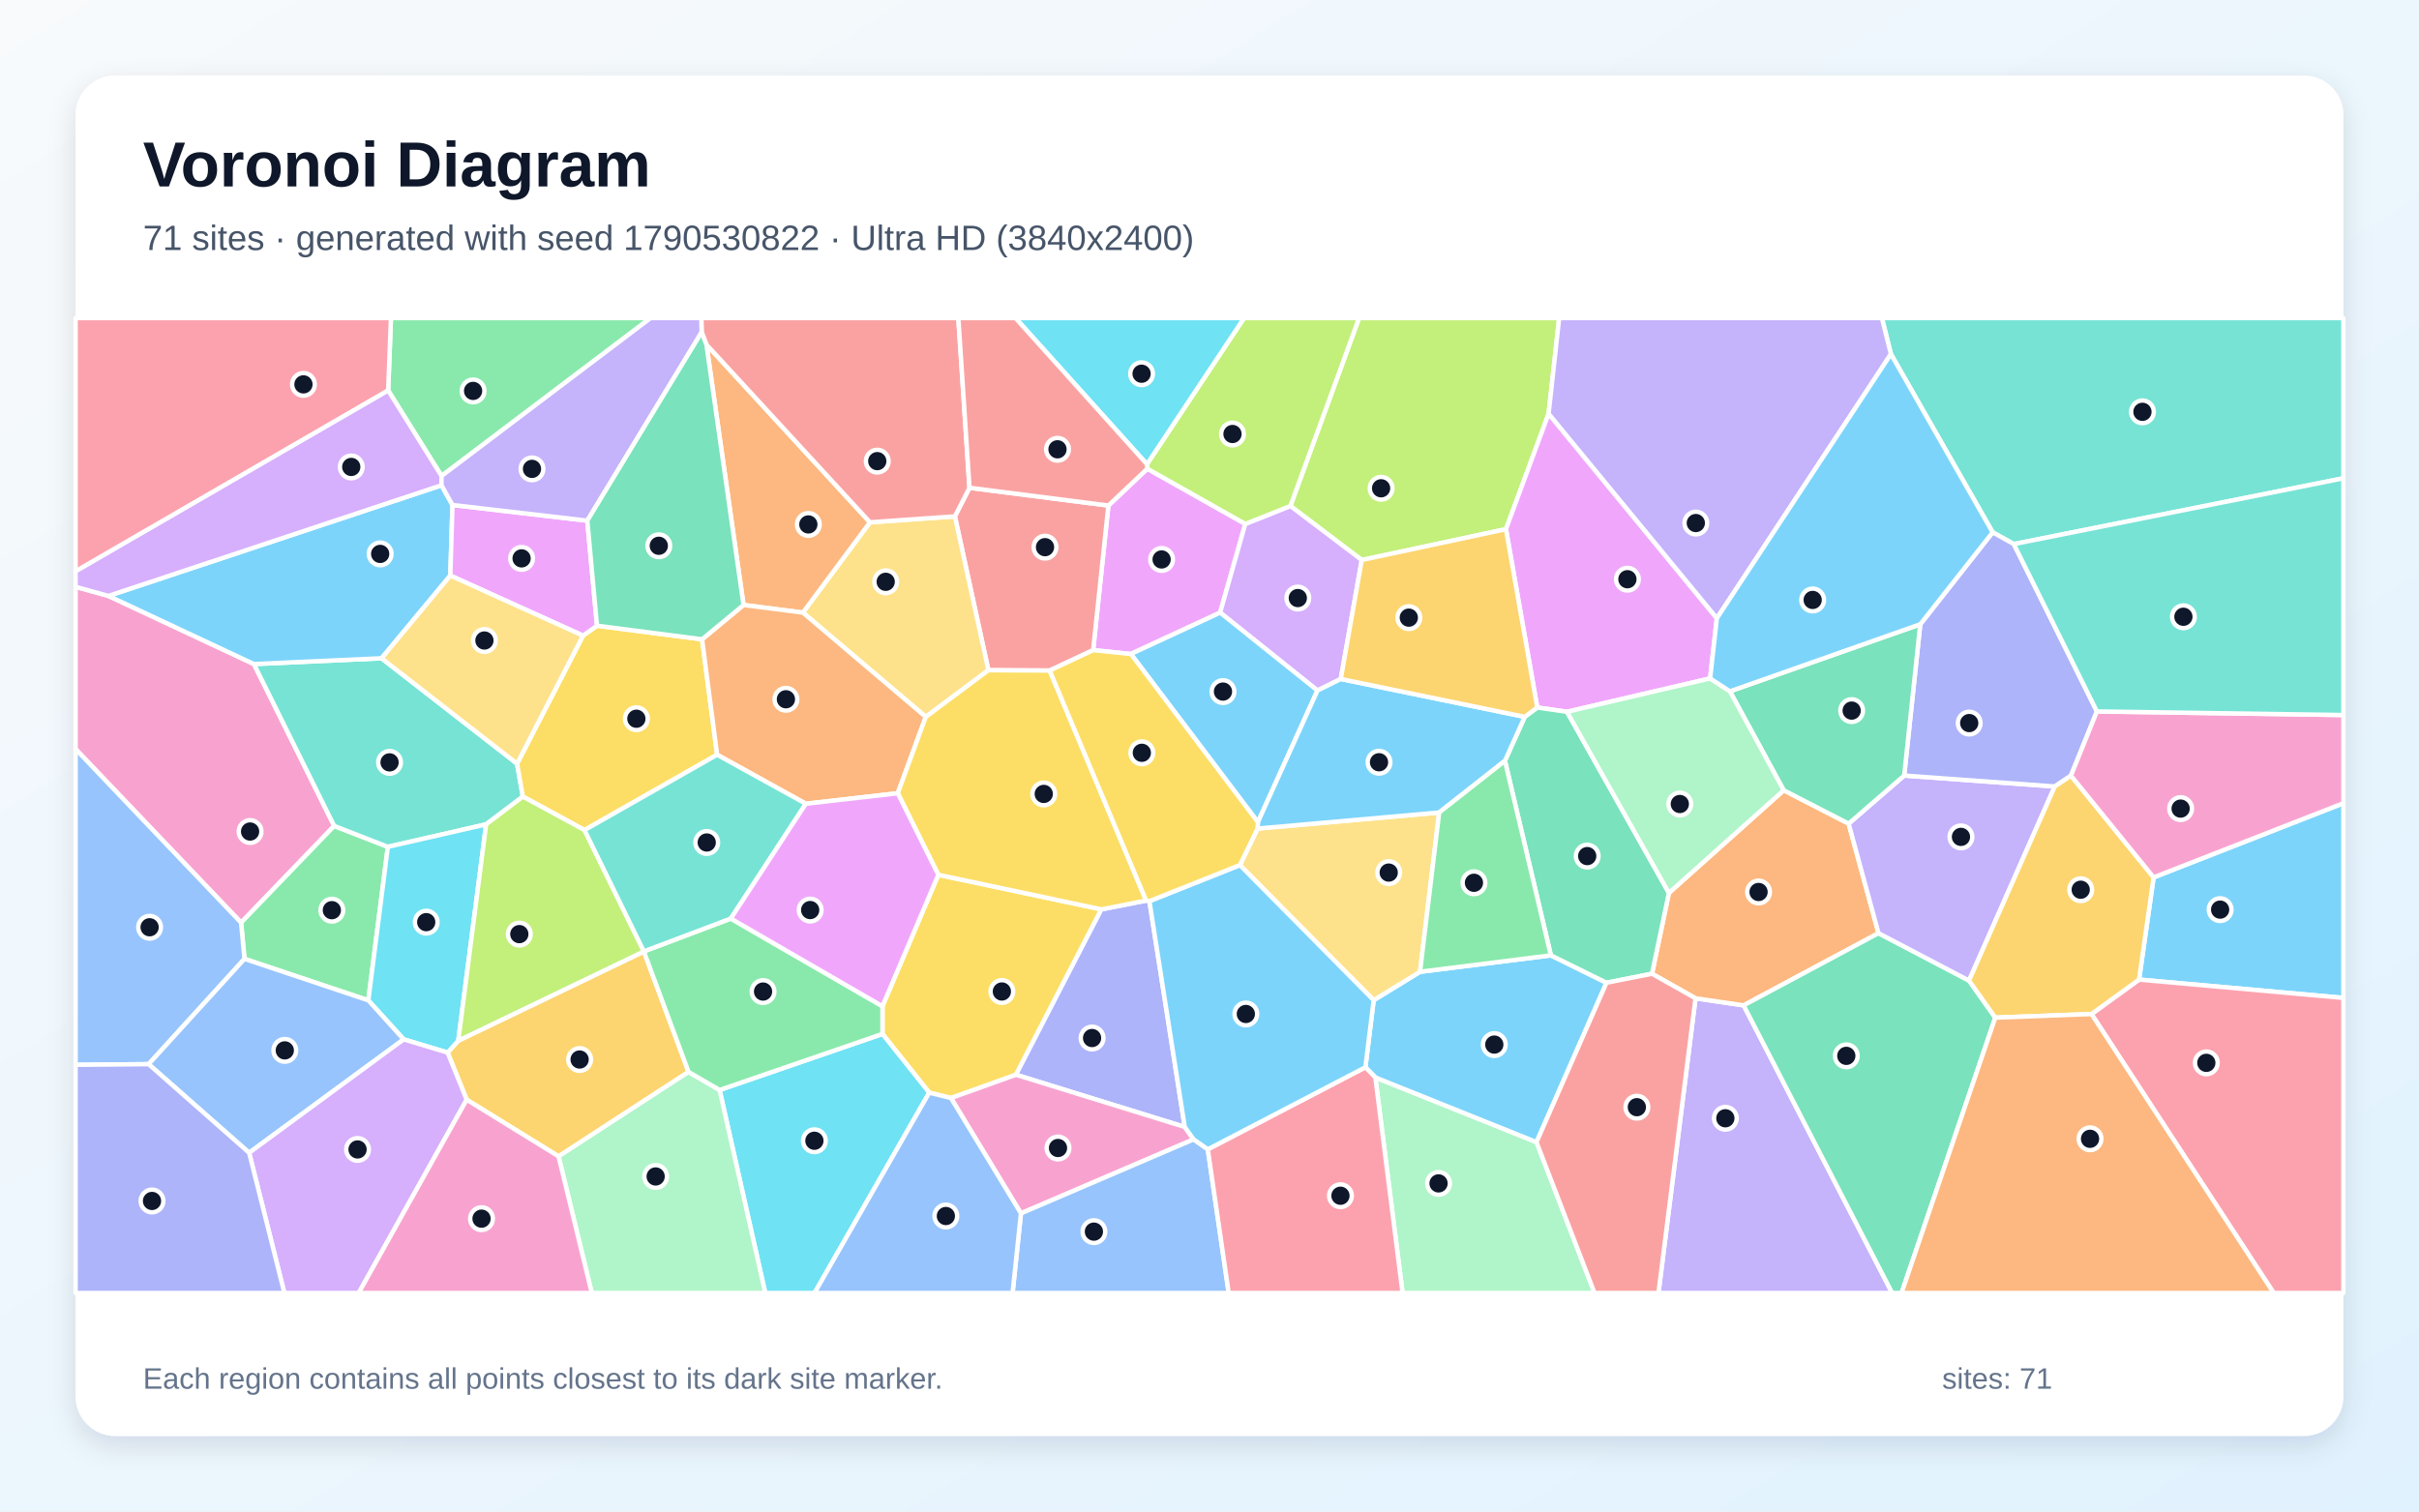
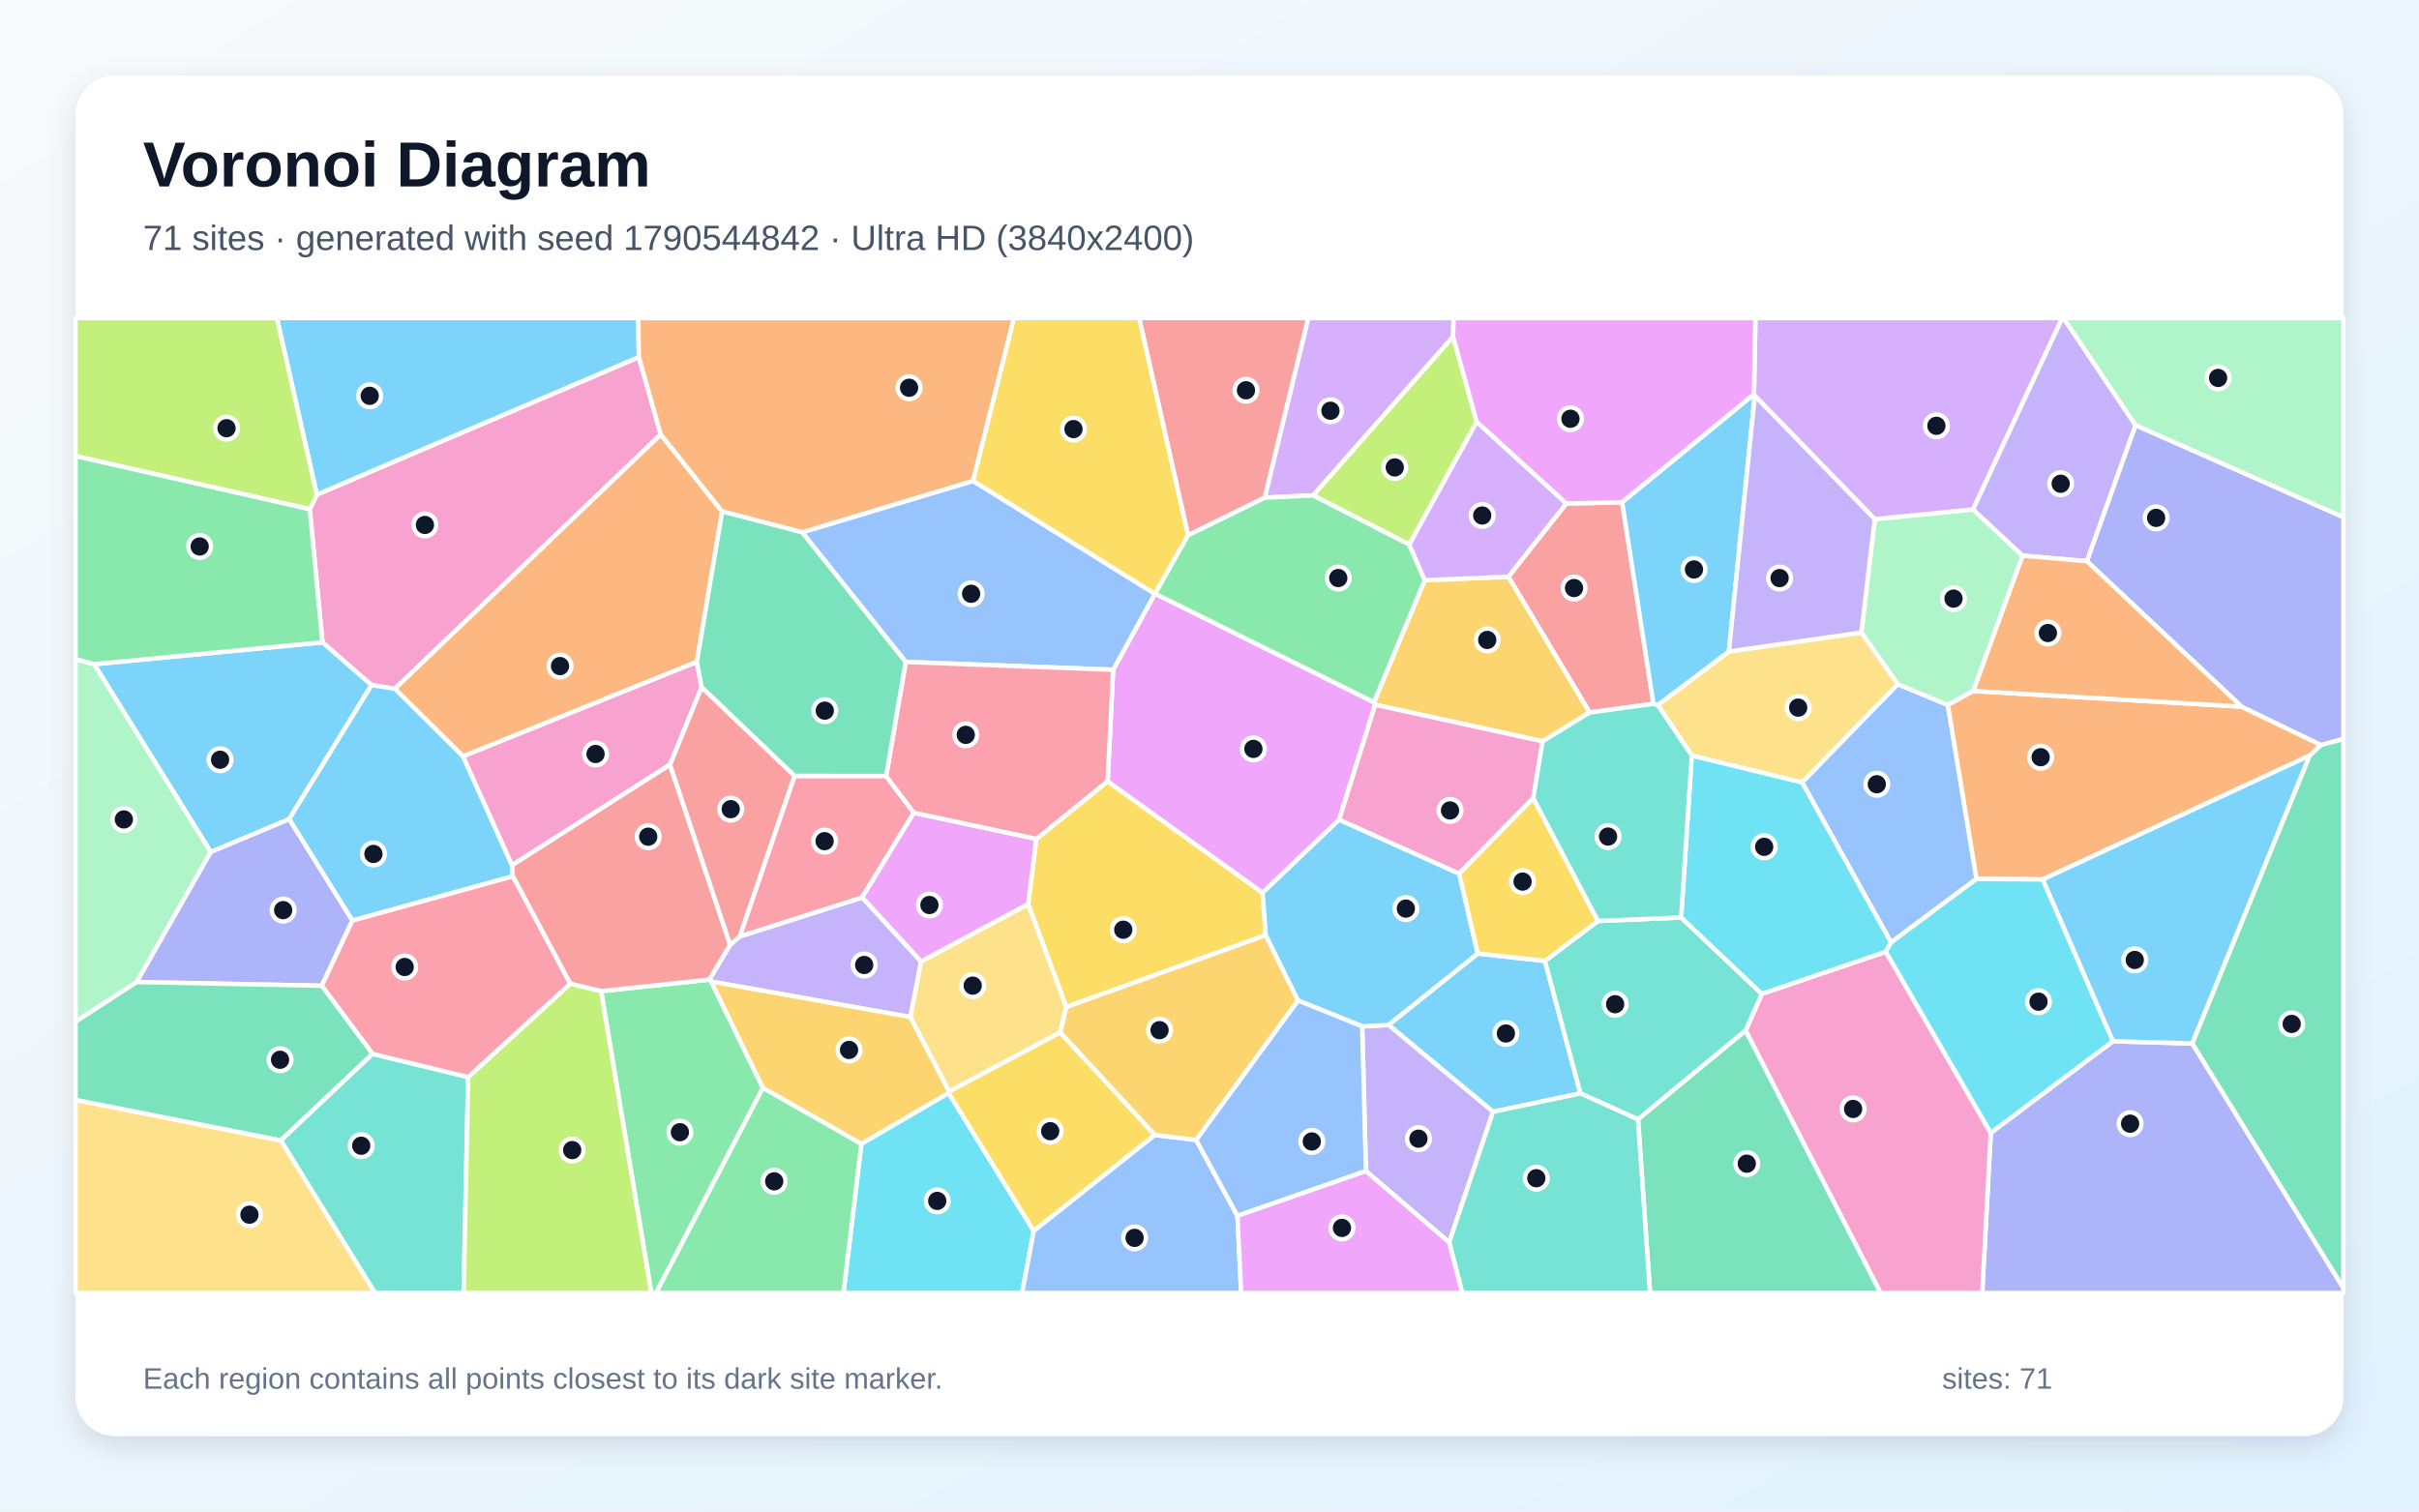
<svg xmlns="http://www.w3.org/2000/svg" width="3840" height="2400" viewBox="0 0 3840 2400" role="img" aria-labelledby="title description">
  <defs>
    <linearGradient id="background" x1="0" y1="0" x2="1" y2="1">
      <stop stop-color="#F8FAFC" />
      <stop offset="1" stop-color="#E0F2FE" />
    </linearGradient>
    <filter id="shadow" x="-5%" y="-5%" width="110%" height="110%">
      <feDropShadow dx="0" dy="15" stdDeviation="22" flood-color="#0F172A" flood-opacity=".12" />
    </filter>
  </defs>
  <rect width="3840" height="2400" fill="url(#background)" />
  <rect x="120" y="120" width="3600" height="2160" rx="63" fill="#FFFFFF" filter="url(#shadow)" />
  <g font-family="Arial, sans-serif">
    <text x="227" y="296" font-size="101" font-weight="700" fill="#0F172A">Voronoi Diagram</text>
-     <text x="227" y="397" font-size="56" fill="#475569">71 sites · generated with seed 1790530822 · Ultra HD (3840x2400)</text>
+     <text x="227" y="397" font-size="56" fill="#475569">71 sites · generated with seed 1790544842 · Ultra HD (3840x2400)</text>
  </g>
  <g stroke="#FFFFFF" stroke-width="7" stroke-linejoin="round">
-     <polygon points="3395.6,1555.4 3418.7,1393.1 3720.0,1275.3 3720.0,1584.5" fill="#38BDF8" fill-opacity="0.65" />
-     <polygon points="2691.5,1585.1 2767.9,1596.3 3003.7,2053.0 2632.7,2053.0" fill="#A78BFA" fill-opacity="0.65" />
-     <polygon points="172.1,946.2 403.1,1054.4 530.5,1311.4 382.7,1465.0 120.0,1189.4 120.0,931.7" fill="#F472B6" fill-opacity="0.65" />
-     <polygon points="2622.4,1546.1 2649.3,1417.8 2831.5,1254.8 2934.6,1307.8 2982.0,1481.7 2767.9,1596.3 2691.5,1585.1" fill="#FB923C" fill-opacity="0.65" />
-     <polygon points="1509.6,1743.5 1475.1,1734.9 1400.8,1641.7 1400.8,1597.7 1489.5,1389.0 1748.4,1443.9 1612.8,1706.5" fill="#FACC15" fill-opacity="0.65" />
-     <polygon points="584.7,1588.4 388.1,1522.5 382.7,1465.0 530.5,1311.4 615.7,1344.6" fill="#4ADE80" fill-opacity="0.65" />
-     <polygon points="605.7,1045.2 820.8,1212.6 830.0,1264.8 771.7,1308.9 615.7,1344.6 530.5,1311.4 403.1,1054.4" fill="#2DD4BF" fill-opacity="0.65" />
-     <polygon points="235.9,1689.7 120.0,1690.7 120.0,1189.4 382.7,1465.0 388.1,1522.5" fill="#60A5FA" fill-opacity="0.65" />
-     <polygon points="1821.3,744.2 1976.8,831.9 1936.9,972.7 1795.2,1038.4 1735.3,1032.3 1759.5,802.7" fill="#E879F9" fill-opacity="0.65" />
-     <polygon points="2767.9,1596.3 2982.0,1481.7 3125.7,1557.0 3167.4,1615.8 3018.6,2053.0 3003.7,2053.0" fill="#34D399" fill-opacity="0.65" />
-     <polygon points="1759.5,802.7 1735.3,1032.3 1666.3,1064.7 1569.0,1064.2 1515.8,819.9 1539.0,774.5" fill="#F87171" fill-opacity="0.65" />
-     <polygon points="1824.6,1430.8 1880.7,1789.4 1612.8,1706.5 1748.4,1443.9 1819.4,1429.9" fill="#818CF8" fill-opacity="0.65" />
-     <polygon points="1093.0,1702.0 886.7,1836.1 740.8,1746.1 710.5,1671.3 727.5,1652.4 1022.1,1510.7" fill="#FBBF24" fill-opacity="0.65" />
-     <polygon points="2458.3,656.9 2390.6,840.2 2161.7,889.2 2048.4,803.4 2157.4,505.0 2475.1,505.0" fill="#A3E635" fill-opacity="0.65" />
-     <polygon points="2128.4,1078.1 2091.4,1096.4 1936.9,972.7 1976.8,831.9 2048.4,803.4 2161.7,889.2" fill="#C084FC" fill-opacity="0.65" />
-     <polygon points="3320.1,1610.1 3395.6,1555.4 3720.0,1584.5 3720.0,2053.0 3609.3,2053.0" fill="#FB7185" fill-opacity="0.65" />
-     <polygon points="727.5,1652.4 710.5,1671.3 640.8,1650.3 584.7,1588.4 615.7,1344.6 771.7,1308.9" fill="#22D3EE" fill-opacity="0.65" />
-     <polygon points="2183.3,1710.8 2439.1,1813.5 2531.2,2053.0 2226.5,2053.0" fill="#86EFAC" fill-opacity="0.65" />
-     <polygon points="1469.6,1138.3 1274.5,972.7 1381.0,829.3 1515.8,819.9 1569.0,1064.2" fill="#FCD34D" fill-opacity="0.65" />
-     <polygon points="1996.8,1305.4 1795.2,1038.4 1936.9,972.7 2091.4,1096.4" fill="#38BDF8" fill-opacity="0.65" />
-     <polygon points="2439.1,1813.5 2183.3,1710.8 2167.5,1694.6 2180.6,1588.1 2254.2,1543.0 2461.9,1516.9 2550.2,1560.4" fill="#38BDF8" fill-opacity="0.65" />
-     <polygon points="3125.7,1557.0 2982.0,1481.7 2934.6,1307.8 3022.8,1231.4 3261.8,1248.8" fill="#A78BFA" fill-opacity="0.65" />
-     <polygon points="1894.8,1809.1 1620.7,1926.6 1509.6,1743.5 1612.8,1706.5 1880.7,1789.4" fill="#F472B6" fill-opacity="0.65" />
-     <polygon points="1121.4,547.1 1381.0,829.3 1274.5,972.7 1180.3,960.6" fill="#FB923C" fill-opacity="0.65" />
-     <polygon points="925.5,1009.3 947.7,993.5 1114.5,1015.1 1138.4,1198.4 927.9,1318.0 830.0,1264.8 820.8,1212.6" fill="#FACC15" fill-opacity="0.65" />
-     <polygon points="700.9,755.8 616.2,620.0 620.6,505.0 1032.7,505.0" fill="#4ADE80" fill-opacity="0.65" />
-     <polygon points="3196.8,863.9 3163.2,845.2 3001.7,562.2 2987.4,505.0 3720.0,505.0 3720.0,759.4" fill="#2DD4BF" fill-opacity="0.65" />
-     <polygon points="395.5,1830.4 235.9,1689.7 388.1,1522.5 584.7,1588.4 640.8,1650.3" fill="#60A5FA" fill-opacity="0.65" />
-     <polygon points="2725.4,981.7 2714.7,1077.2 2487.5,1130.2 2440.3,1123.4 2390.6,840.2 2458.3,656.9" fill="#E879F9" fill-opacity="0.65" />
-     <polygon points="2550.2,1560.4 2461.9,1516.9 2389.0,1208.0 2420.4,1138.2 2440.3,1123.4 2487.5,1130.2 2649.3,1417.8 2622.4,1546.1" fill="#34D399" fill-opacity="0.65" />
-     <polygon points="1539.0,774.5 1515.8,819.9 1381.0,829.3 1121.4,547.1 1113.8,527.5 1113.3,505.0 1521.3,505.0" fill="#F87171" fill-opacity="0.65" />
-     <polygon points="3328.7,1129.6 3287.5,1231.6 3261.8,1248.8 3022.8,1231.4 3048.3,991.2 3163.2,845.2 3196.8,863.9" fill="#818CF8" fill-opacity="0.65" />
-     <polygon points="3320.1,1610.1 3167.4,1615.8 3125.7,1557.0 3261.8,1248.8 3287.5,1231.6 3418.7,1393.1 3395.6,1555.4" fill="#FBBF24" fill-opacity="0.65" />
-     <polygon points="927.9,1318.0 1022.1,1510.6 1022.1,1510.7 727.5,1652.4 771.7,1308.9 830.0,1264.8" fill="#A3E635" fill-opacity="0.65" />
-     <polygon points="395.5,1830.4 640.8,1650.3 710.5,1671.3 740.8,1746.1 569.4,2053.0 451.4,2053.0" fill="#C084FC" fill-opacity="0.65" />
-     <polygon points="616.2,620.0 120.0,907.2 120.0,505.0 620.6,505.0" fill="#FB7185" fill-opacity="0.65" />
-     <polygon points="1142.3,1730.7 1400.8,1641.7 1475.1,1734.9 1293.0,2053.0 1214.8,2053.0" fill="#22D3EE" fill-opacity="0.65" />
-     <polygon points="886.7,1836.1 1093.0,1702.0 1142.3,1730.7 1214.8,2053.0 939.4,2053.0" fill="#86EFAC" fill-opacity="0.65" />
-     <polygon points="1996.4,1315.6 2284.6,1290.1 2254.2,1543.0 2180.6,1588.1 1968.2,1373.6" fill="#FCD34D" fill-opacity="0.65" />
-     <polygon points="700.8,770.5 718.3,801.8 714.8,913.9 605.7,1045.2 403.1,1054.4 172.1,946.2" fill="#38BDF8" fill-opacity="0.65" />
-     <polygon points="2420.4,1138.2 2389.0,1208.0 2284.6,1290.1 1996.4,1315.6 1996.8,1305.4 2091.4,1096.4 2128.4,1078.1" fill="#38BDF8" fill-opacity="0.65" />
-     <polygon points="3001.7,562.2 2725.4,981.7 2458.3,656.9 2475.1,505.0 2987.4,505.0" fill="#A78BFA" fill-opacity="0.65" />
-     <polygon points="3287.5,1231.6 3328.7,1129.6 3720.0,1135.3 3720.0,1275.3 3418.7,1393.1" fill="#F472B6" fill-opacity="0.65" />
-     <polygon points="1279.2,1276.2 1138.4,1198.4 1114.5,1015.1 1180.3,960.6 1274.5,972.7 1469.6,1138.3 1425.1,1259.5" fill="#FB923C" fill-opacity="0.65" />
-     <polygon points="1819.4,1429.9 1748.4,1443.9 1489.5,1389.0 1425.1,1259.5 1469.6,1138.3 1569.0,1064.2 1666.3,1064.7" fill="#FACC15" fill-opacity="0.65" />
-     <polygon points="2389.0,1208.0 2461.9,1516.9 2254.2,1543.0 2284.6,1290.1" fill="#4ADE80" fill-opacity="0.65" />
-     <polygon points="3328.7,1129.6 3196.8,863.9 3720.0,759.4 3720.0,1135.3" fill="#2DD4BF" fill-opacity="0.65" />
-     <polygon points="1620.7,1926.6 1894.8,1809.1 1917.3,1824.9 1950.5,2053.0 1607.4,2053.0" fill="#60A5FA" fill-opacity="0.65" />
-     <polygon points="714.8,913.9 718.3,801.8 932.3,826.7 947.7,993.5 925.5,1009.3" fill="#E879F9" fill-opacity="0.65" />
-     <polygon points="2746.1,1097.7 3048.3,991.2 3022.8,1231.4 2934.6,1307.8 2831.5,1254.8" fill="#34D399" fill-opacity="0.65" />
-     <polygon points="2439.1,1813.5 2550.2,1560.4 2622.4,1546.1 2691.5,1585.1 2632.7,2053.0 2531.2,2053.0" fill="#F87171" fill-opacity="0.65" />
-     <polygon points="120.0,1690.7 235.9,1689.7 395.5,1830.4 451.4,2053.0 120.0,2053.0" fill="#818CF8" fill-opacity="0.65" />
-     <polygon points="2420.4,1138.2 2128.4,1078.1 2161.7,889.2 2390.6,840.2 2440.3,1123.4" fill="#FBBF24" fill-opacity="0.65" />
-     <polygon points="2048.4,803.4 1976.8,831.9 1821.3,744.2 1820.7,737.1 1974.8,505.0 2157.4,505.0" fill="#A3E635" fill-opacity="0.65" />
-     <polygon points="616.2,620.0 700.9,755.8 700.8,770.5 172.1,946.2 120.0,931.7 120.0,907.2" fill="#C084FC" fill-opacity="0.65" />
-     <polygon points="1917.3,1824.9 2167.5,1694.6 2183.3,1710.8 2226.5,2053.0 1950.5,2053.0" fill="#FB7185" fill-opacity="0.65" />
-     <polygon points="1820.7,737.1 1612.0,505.0 1974.8,505.0" fill="#22D3EE" fill-opacity="0.65" />
-     <polygon points="2487.5,1130.2 2714.7,1077.2 2746.1,1097.7 2831.5,1254.8 2649.3,1417.8" fill="#86EFAC" fill-opacity="0.65" />
-     <polygon points="714.8,913.9 925.5,1009.3 820.8,1212.6 605.7,1045.2" fill="#FCD34D" fill-opacity="0.65" />
-     <polygon points="3001.7,562.2 3163.2,845.2 3048.3,991.2 2746.1,1097.7 2714.7,1077.2 2725.4,981.7" fill="#38BDF8" fill-opacity="0.65" />
-     <polygon points="1968.2,1373.6 2180.6,1588.1 2167.5,1694.6 1917.3,1824.9 1894.8,1809.1 1880.7,1789.4 1824.6,1430.8" fill="#38BDF8" fill-opacity="0.65" />
-     <polygon points="1113.8,527.5 932.3,826.7 718.3,801.8 700.8,770.5 700.9,755.8 1032.7,505.0 1113.3,505.0" fill="#A78BFA" fill-opacity="0.65" />
-     <polygon points="740.8,1746.1 886.7,1836.1 939.4,2053.0 569.4,2053.0" fill="#F472B6" fill-opacity="0.65" />
-     <polygon points="3167.4,1615.8 3320.1,1610.1 3609.3,2053.0 3018.6,2053.0" fill="#FB923C" fill-opacity="0.65" />
-     <polygon points="1996.8,1305.4 1996.4,1315.6 1968.2,1373.6 1824.6,1430.8 1819.4,1429.9 1666.3,1064.7 1735.3,1032.3 1795.2,1038.4" fill="#FACC15" fill-opacity="0.65" />
-     <polygon points="1142.3,1730.7 1093.0,1702.0 1022.1,1510.7 1022.1,1510.6 1160.1,1458.5 1400.8,1597.7 1400.8,1641.7" fill="#4ADE80" fill-opacity="0.65" />
-     <polygon points="1160.1,1458.5 1022.1,1510.6 927.9,1318.0 1138.4,1198.4 1279.2,1276.2" fill="#2DD4BF" fill-opacity="0.65" />
-     <polygon points="1475.1,1734.9 1509.6,1743.5 1620.7,1926.6 1607.4,2053.0 1293.0,2053.0" fill="#60A5FA" fill-opacity="0.65" />
-     <polygon points="1160.1,1458.5 1279.2,1276.2 1425.1,1259.5 1489.5,1389.0 1400.8,1597.7" fill="#E879F9" fill-opacity="0.65" />
-     <polygon points="1113.8,527.5 1121.4,547.1 1180.3,960.6 1114.5,1015.1 947.7,993.5 932.3,826.7" fill="#34D399" fill-opacity="0.65" />
-     <polygon points="1820.7,737.1 1821.3,744.2 1759.5,802.7 1539.0,774.5 1521.3,505.0 1612.0,505.0" fill="#F87171" fill-opacity="0.65" />
+     <polygon points="1014.2,567.1 503.0,785.6 439.5,505.0 1013.2,505.0" fill="#38BDF8" fill-opacity="0.65" />
+     <polygon points="1462.2,1526.6 1445.3,1614.9 1129.0,1558.5 1126.1,1555.4 1159.0,1500.0 1174.2,1487.0 1368.7,1424.9" fill="#A78BFA" fill-opacity="0.65" />
+     <polygon points="1048.9,689.9 626.9,1093.6 589.8,1087.8 511.9,1019.9 491.7,808.6 503.0,785.6 1014.2,567.1" fill="#F472B6" fill-opacity="0.65" />
+     <polygon points="1146.4,812.1 1106.2,1051.0 735.1,1201.0 626.9,1093.6 1048.9,689.9" fill="#FB923C" fill-opacity="0.65" />
+     <polygon points="2009.3,1484.8 1692.7,1599.0 1632.0,1435.4 1645.1,1332.0 1758.3,1240.5 2004.3,1417.5" fill="#FACC15" fill-opacity="0.65" />
+     <polygon points="954.2,1573.8 1126.1,1555.4 1129.0,1558.5 1211.1,1727.4 1041.5,2053.0 1033.9,2053.0" fill="#4ADE80" fill-opacity="0.65" />
+     <polygon points="445.6,1810.7 591.3,1673.3 743.2,1710.2 736.0,2053.0 595.3,2053.0" fill="#2DD4BF" fill-opacity="0.65" />
+     <polygon points="3137.6,1395.5 3001.9,1496.4 2860.6,1242.2 3012.4,1086.3 3092.1,1119.3" fill="#60A5FA" fill-opacity="0.65" />
+     <polygon points="1767.0,1063.5 1833.3,942.8 1833.7,942.6 2181.1,1115.0 2183.0,1119.0 2125.9,1301.4 2004.3,1417.5 1758.3,1240.5" fill="#E879F9" fill-opacity="0.65" />
+     <polygon points="3479.9,1656.9 3666.3,1199.7 3684.3,1182.8 3720.0,1173.2 3720.0,2045.5" fill="#34D399" fill-opacity="0.65" />
+     <polygon points="2486.3,799.5 2575.1,797.6 2624.7,1117.5 2523.4,1131.3 2394.4,915.8" fill="#F87171" fill-opacity="0.65" />
+     <polygon points="3160.2,1798.8 3354.0,1653.3 3479.9,1656.9 3720.0,2045.5 3720.0,2053.0 3146.6,2053.0" fill="#818CF8" fill-opacity="0.65" />
+     <polygon points="1506.8,1733.1 1505.9,1735.5 1367.4,1816.4 1211.1,1727.4 1129.0,1558.5 1445.3,1614.9" fill="#FBBF24" fill-opacity="0.65" />
+     <polygon points="2344.2,669.9 2237.1,864.7 2084.3,786.6 2306.6,534.3" fill="#A3E635" fill-opacity="0.65" />
+     <polygon points="2306.6,534.3 2084.3,786.6 2007.6,790.2 2076.7,505.0 2307.6,505.0" fill="#C084FC" fill-opacity="0.65" />
+     <polygon points="1261.2,1232.0 1406.7,1232.1 1450.7,1290.5 1368.7,1424.9 1174.2,1487.0" fill="#FB7185" fill-opacity="0.65" />
+     <polygon points="1367.4,1816.4 1505.9,1735.5 1641.0,1954.5 1622.5,2053.0 1338.9,2053.0" fill="#22D3EE" fill-opacity="0.65" />
+     <polygon points="2954.8,1004.3 2976.0,824.3 3132.1,808.9 3210.8,882.3 3132.5,1097.1 3092.1,1119.3 3012.4,1086.3" fill="#86EFAC" fill-opacity="0.65" />
+     <polygon points="1683.1,1639.3 1506.8,1733.1 1445.3,1614.9 1462.2,1526.6 1632.0,1435.4 1692.7,1599.0" fill="#FCD34D" fill-opacity="0.65" />
+     <polygon points="459.0,1300.7 334.6,1352.9 149.4,1054.6 511.9,1019.9 589.8,1087.8" fill="#38BDF8" fill-opacity="0.65" />
+     <polygon points="2345.8,1514.0 2452.5,1525.8 2508.9,1736.1 2370.1,1765.3 2204.2,1627.4" fill="#38BDF8" fill-opacity="0.65" />
+     <polygon points="2168.3,1859.4 2162.4,1629.7 2204.2,1627.4 2370.1,1765.3 2300.5,1972.7" fill="#A78BFA" fill-opacity="0.65" />
+     <polygon points="2771.0,1636.4 2796.7,1578.0 2993.6,1511.2 3160.2,1798.8 3146.6,2053.0 2985.3,2053.0" fill="#F472B6" fill-opacity="0.65" />
+     <polygon points="3558.4,1122.0 3684.3,1182.8 3666.3,1199.7 3242.6,1396.4 3137.6,1395.5 3092.1,1119.3 3132.5,1097.1" fill="#FB923C" fill-opacity="0.65" />
+     <polygon points="1833.5,1802.1 1641.0,1954.5 1505.9,1735.5 1506.8,1733.1 1683.1,1639.3" fill="#FACC15" fill-opacity="0.65" />
+     <polygon points="1211.1,1727.4 1367.4,1816.4 1338.9,2053.0 1041.5,2053.0" fill="#4ADE80" fill-opacity="0.65" />
+     <polygon points="2536.6,1462.3 2668.7,1456.8 2796.7,1578.0 2771.0,1636.4 2600.2,1777.4 2508.9,1736.1 2452.5,1525.8" fill="#2DD4BF" fill-opacity="0.65" />
+     <polygon points="1273.3,845.2 1544.7,763.5 1833.3,942.8 1767.0,1063.5 1437.7,1051.0" fill="#60A5FA" fill-opacity="0.65" />
+     <polygon points="1450.7,1290.5 1645.1,1332.0 1632.0,1435.4 1462.2,1526.6 1368.7,1424.9" fill="#E879F9" fill-opacity="0.65" />
+     <polygon points="2600.2,1777.4 2771.0,1636.4 2985.3,2053.0 2619.3,2053.0" fill="#34D399" fill-opacity="0.65" />
+     <polygon points="2007.6,790.2 1885.9,850.0 1808.3,505.0 2076.7,505.0" fill="#F87171" fill-opacity="0.65" />
+     <polygon points="3684.3,1182.8 3558.4,1122.0 3312.7,891.0 3390.0,675.0 3720.0,821.1 3720.0,1173.2" fill="#818CF8" fill-opacity="0.65" />
+     <polygon points="2261.7,921.2 2394.4,915.8 2523.4,1131.3 2448.8,1177.1 2183.0,1119.0 2181.1,1115.0" fill="#FBBF24" fill-opacity="0.65" />
+     <polygon points="491.7,808.6 120.0,724.2 120.0,505.0 439.5,505.0 503.0,785.6" fill="#A3E635" fill-opacity="0.65" />
+     <polygon points="3132.1,808.9 2976.0,824.3 2785.6,628.4 2784.3,626.2 2786.6,505.0 3273.7,505.0" fill="#C084FC" fill-opacity="0.65" />
+     <polygon points="1437.7,1051.0 1767.0,1063.5 1758.3,1240.5 1645.1,1332.0 1450.7,1290.5 1406.7,1232.1" fill="#FB7185" fill-opacity="0.65" />
+     <polygon points="2993.6,1511.2 2796.7,1578.0 2668.7,1456.8 2685.6,1199.5 2860.6,1242.2 3001.9,1496.4" fill="#22D3EE" fill-opacity="0.65" />
+     <polygon points="149.4,1054.6 334.6,1352.9 217.0,1559.3 120.0,1622.3 120.0,1046.4" fill="#86EFAC" fill-opacity="0.65" />
+     <polygon points="2631.5,1119.6 2744.5,1034.4 2954.8,1004.3 3012.4,1086.3 2860.6,1242.2 2685.6,1199.5" fill="#FCD34D" fill-opacity="0.65" />
+     <polygon points="3354.0,1653.3 3242.6,1396.4 3666.3,1199.7 3479.9,1656.9" fill="#38BDF8" fill-opacity="0.65" />
+     <polygon points="559.3,1461.8 459.0,1300.7 589.8,1087.8 626.9,1093.6 735.1,1201.0 812.9,1373.8 814.0,1391.4" fill="#38BDF8" fill-opacity="0.65" />
+     <polygon points="3390.0,675.0 3312.7,891.0 3210.8,882.3 3132.1,808.9 3273.7,505.0 3275.8,505.0" fill="#A78BFA" fill-opacity="0.65" />
+     <polygon points="1113.8,1091.3 1063.6,1214.2 812.9,1373.8 735.1,1201.0 1106.2,1051.0" fill="#F472B6" fill-opacity="0.65" />
+     <polygon points="1544.7,763.5 1273.3,845.2 1146.4,812.1 1048.9,689.9 1014.2,567.1 1013.2,505.0 1609.7,505.0" fill="#FB923C" fill-opacity="0.65" />
+     <polygon points="1885.9,850.0 1833.7,942.6 1833.3,942.8 1544.7,763.5 1609.7,505.0 1808.3,505.0" fill="#FACC15" fill-opacity="0.65" />
+     <polygon points="1885.9,850.0 2007.6,790.2 2084.3,786.6 2237.1,864.7 2261.7,921.2 2181.1,1115.0 1833.7,942.6" fill="#4ADE80" fill-opacity="0.65" />
+     <polygon points="2300.5,1972.7 2370.1,1765.3 2508.9,1736.1 2600.2,1777.4 2619.3,2053.0 2321.1,2053.0" fill="#2DD4BF" fill-opacity="0.65" />
+     <polygon points="1641.0,1954.5 1833.5,1802.1 1898.8,1810.0 1964.4,1930.5 1970.3,2053.0 1622.5,2053.0" fill="#60A5FA" fill-opacity="0.65" />
+     <polygon points="2784.3,626.2 2575.1,797.6 2486.3,799.5 2344.2,669.9 2306.6,534.3 2307.6,505.0 2786.6,505.0" fill="#E879F9" fill-opacity="0.65" />
+     <polygon points="1273.3,845.2 1437.7,1051.0 1406.7,1232.1 1261.2,1232.0 1113.8,1091.3 1106.2,1051.0 1146.4,812.1" fill="#34D399" fill-opacity="0.65" />
+     <polygon points="954.2,1573.8 905.2,1562.0 814.0,1391.4 812.9,1373.8 1063.6,1214.2 1159.0,1500.0 1126.1,1555.4" fill="#F87171" fill-opacity="0.65" />
+     <polygon points="559.3,1461.8 510.8,1565.2 217.0,1559.3 334.6,1352.9 459.0,1300.7" fill="#818CF8" fill-opacity="0.65" />
+     <polygon points="1898.8,1810.0 1833.5,1802.1 1683.1,1639.3 1692.7,1599.0 2009.3,1484.8 2060.6,1588.6" fill="#FBBF24" fill-opacity="0.65" />
+     <polygon points="743.2,1710.2 905.2,1562.0 954.2,1573.8 1033.9,2053.0 736.0,2053.0" fill="#A3E635" fill-opacity="0.65" />
+     <polygon points="2486.3,799.5 2394.4,915.8 2261.7,921.2 2237.1,864.7 2344.2,669.9" fill="#C084FC" fill-opacity="0.65" />
+     <polygon points="743.2,1710.2 591.3,1673.3 510.8,1565.2 559.3,1461.8 814.0,1391.4 905.2,1562.0" fill="#FB7185" fill-opacity="0.65" />
+     <polygon points="2993.6,1511.2 3001.9,1496.4 3137.6,1395.5 3242.6,1396.4 3354.0,1653.3 3160.2,1798.8" fill="#22D3EE" fill-opacity="0.65" />
+     <polygon points="3390.0,675.0 3275.8,505.0 3720.0,505.0 3720.0,821.1" fill="#86EFAC" fill-opacity="0.65" />
+     <polygon points="120.0,1746.4 445.6,1810.7 595.3,2053.0 120.0,2053.0" fill="#FCD34D" fill-opacity="0.65" />
+     <polygon points="2784.3,626.2 2785.6,628.4 2744.5,1034.4 2631.5,1119.6 2624.7,1117.5 2575.1,797.6" fill="#38BDF8" fill-opacity="0.65" />
+     <polygon points="2316.4,1387.1 2345.8,1514.0 2204.2,1627.4 2162.4,1629.7 2060.6,1588.6 2009.3,1484.8 2004.3,1417.5 2125.9,1301.4" fill="#38BDF8" fill-opacity="0.65" />
+     <polygon points="2785.6,628.4 2976.0,824.3 2954.8,1004.3 2744.5,1034.4" fill="#A78BFA" fill-opacity="0.65" />
+     <polygon points="2433.9,1267.3 2316.4,1387.1 2125.9,1301.4 2183.0,1119.0 2448.8,1177.1" fill="#F472B6" fill-opacity="0.65" />
+     <polygon points="3312.7,891.0 3558.4,1122.0 3132.5,1097.1 3210.8,882.3" fill="#FB923C" fill-opacity="0.65" />
+     <polygon points="2536.6,1462.3 2452.5,1525.8 2345.8,1514.0 2316.4,1387.1 2433.9,1267.3" fill="#FACC15" fill-opacity="0.65" />
+     <polygon points="149.4,1054.6 120.0,1046.4 120.0,724.2 491.7,808.6 511.9,1019.9" fill="#4ADE80" fill-opacity="0.65" />
+     <polygon points="2631.5,1119.6 2685.6,1199.5 2668.7,1456.8 2536.6,1462.3 2433.9,1267.3 2448.8,1177.1 2523.4,1131.3 2624.7,1117.5" fill="#2DD4BF" fill-opacity="0.65" />
+     <polygon points="1964.4,1930.5 1898.8,1810.0 2060.6,1588.6 2162.4,1629.7 2168.3,1859.4" fill="#60A5FA" fill-opacity="0.65" />
+     <polygon points="1964.4,1930.5 2168.3,1859.4 2300.5,1972.7 2321.1,2053.0 1970.3,2053.0" fill="#E879F9" fill-opacity="0.65" />
+     <polygon points="120.0,1746.4 120.0,1622.3 217.0,1559.3 510.8,1565.2 591.3,1673.3 445.6,1810.7" fill="#34D399" fill-opacity="0.65" />
+     <polygon points="1063.6,1214.2 1113.8,1091.3 1261.2,1232.0 1174.2,1487.0 1159.0,1500.0" fill="#F87171" fill-opacity="0.65" />
  </g>
  <g>
-     <circle cx="3524.3" cy="1444.3" r="18" fill="#0F172A" stroke="#FFFFFF" stroke-width="7" />
-     <circle cx="2738.9" cy="1775.6" r="18" fill="#0F172A" stroke="#FFFFFF" stroke-width="7" />
-     <circle cx="397.0" cy="1320.3" r="18" fill="#0F172A" stroke="#FFFFFF" stroke-width="7" />
-     <circle cx="2791.6" cy="1416.3" r="18" fill="#0F172A" stroke="#FFFFFF" stroke-width="7" />
-     <circle cx="1590.4" cy="1574.3" r="18" fill="#0F172A" stroke="#FFFFFF" stroke-width="7" />
-     <circle cx="526.8" cy="1445.2" r="18" fill="#0F172A" stroke="#FFFFFF" stroke-width="7" />
-     <circle cx="618.4" cy="1210.5" r="18" fill="#0F172A" stroke="#FFFFFF" stroke-width="7" />
-     <circle cx="237.5" cy="1472.3" r="18" fill="#0F172A" stroke="#FFFFFF" stroke-width="7" />
-     <circle cx="1844.0" cy="888.3" r="18" fill="#0F172A" stroke="#FFFFFF" stroke-width="7" />
-     <circle cx="2930.9" cy="1676.5" r="18" fill="#0F172A" stroke="#FFFFFF" stroke-width="7" />
-     <circle cx="1658.9" cy="868.8" r="18" fill="#0F172A" stroke="#FFFFFF" stroke-width="7" />
-     <circle cx="1733.6" cy="1648.2" r="18" fill="#0F172A" stroke="#FFFFFF" stroke-width="7" />
-     <circle cx="920.1" cy="1682.3" r="18" fill="#0F172A" stroke="#FFFFFF" stroke-width="7" />
-     <circle cx="2192.4" cy="775.3" r="18" fill="#0F172A" stroke="#FFFFFF" stroke-width="7" />
-     <circle cx="2060.2" cy="949.6" r="18" fill="#0F172A" stroke="#FFFFFF" stroke-width="7" />
-     <circle cx="3502.4" cy="1687.6" r="18" fill="#0F172A" stroke="#FFFFFF" stroke-width="7" />
-     <circle cx="676.6" cy="1464.2" r="18" fill="#0F172A" stroke="#FFFFFF" stroke-width="7" />
-     <circle cx="2283.6" cy="1879.0" r="18" fill="#0F172A" stroke="#FFFFFF" stroke-width="7" />
-     <circle cx="1406.0" cy="923.8" r="18" fill="#0F172A" stroke="#FFFFFF" stroke-width="7" />
-     <circle cx="1941.4" cy="1098.1" r="18" fill="#0F172A" stroke="#FFFFFF" stroke-width="7" />
-     <circle cx="2372.1" cy="1658.6" r="18" fill="#0F172A" stroke="#FFFFFF" stroke-width="7" />
-     <circle cx="3112.9" cy="1328.8" r="18" fill="#0F172A" stroke="#FFFFFF" stroke-width="7" />
-     <circle cx="1679.5" cy="1822.8" r="18" fill="#0F172A" stroke="#FFFFFF" stroke-width="7" />
-     <circle cx="1283.2" cy="832.7" r="18" fill="#0F172A" stroke="#FFFFFF" stroke-width="7" />
-     <circle cx="1010.2" cy="1141.2" r="18" fill="#0F172A" stroke="#FFFFFF" stroke-width="7" />
-     <circle cx="751.0" cy="620.7" r="18" fill="#0F172A" stroke="#FFFFFF" stroke-width="7" />
-     <circle cx="3401.0" cy="653.9" r="18" fill="#0F172A" stroke="#FFFFFF" stroke-width="7" />
-     <circle cx="452.1" cy="1667.8" r="18" fill="#0F172A" stroke="#FFFFFF" stroke-width="7" />
-     <circle cx="2583.4" cy="919.7" r="18" fill="#0F172A" stroke="#FFFFFF" stroke-width="7" />
-     <circle cx="2519.6" cy="1359.3" r="18" fill="#0F172A" stroke="#FFFFFF" stroke-width="7" />
-     <circle cx="1392.6" cy="732.2" r="18" fill="#0F172A" stroke="#FFFFFF" stroke-width="7" />
-     <circle cx="3126.0" cy="1148.1" r="18" fill="#0F172A" stroke="#FFFFFF" stroke-width="7" />
-     <circle cx="3303.0" cy="1412.7" r="18" fill="#0F172A" stroke="#FFFFFF" stroke-width="7" />
-     <circle cx="824.4" cy="1483.2" r="18" fill="#0F172A" stroke="#FFFFFF" stroke-width="7" />
-     <circle cx="567.6" cy="1825.1" r="18" fill="#0F172A" stroke="#FFFFFF" stroke-width="7" />
-     <circle cx="481.7" cy="610.3" r="18" fill="#0F172A" stroke="#FFFFFF" stroke-width="7" />
-     <circle cx="1292.8" cy="1811.3" r="18" fill="#0F172A" stroke="#FFFFFF" stroke-width="7" />
-     <circle cx="1040.8" cy="1868.0" r="18" fill="#0F172A" stroke="#FFFFFF" stroke-width="7" />
-     <circle cx="2204.5" cy="1385.5" r="18" fill="#0F172A" stroke="#FFFFFF" stroke-width="7" />
-     <circle cx="603.5" cy="879.5" r="18" fill="#0F172A" stroke="#FFFFFF" stroke-width="7" />
-     <circle cx="2189.1" cy="1210.3" r="18" fill="#0F172A" stroke="#FFFFFF" stroke-width="7" />
-     <circle cx="2692.0" cy="830.5" r="18" fill="#0F172A" stroke="#FFFFFF" stroke-width="7" />
-     <circle cx="3461.6" cy="1283.9" r="18" fill="#0F172A" stroke="#FFFFFF" stroke-width="7" />
-     <circle cx="1247.6" cy="1110.3" r="18" fill="#0F172A" stroke="#FFFFFF" stroke-width="7" />
-     <circle cx="1656.9" cy="1260.6" r="18" fill="#0F172A" stroke="#FFFFFF" stroke-width="7" />
-     <circle cx="2339.8" cy="1401.7" r="18" fill="#0F172A" stroke="#FFFFFF" stroke-width="7" />
-     <circle cx="3466.0" cy="979.3" r="18" fill="#0F172A" stroke="#FFFFFF" stroke-width="7" />
-     <circle cx="1736.5" cy="1955.6" r="18" fill="#0F172A" stroke="#FFFFFF" stroke-width="7" />
-     <circle cx="828.0" cy="886.6" r="18" fill="#0F172A" stroke="#FFFFFF" stroke-width="7" />
-     <circle cx="2939.4" cy="1128.3" r="18" fill="#0F172A" stroke="#FFFFFF" stroke-width="7" />
-     <circle cx="2598.4" cy="1758.0" r="18" fill="#0F172A" stroke="#FFFFFF" stroke-width="7" />
-     <circle cx="241.3" cy="1906.9" r="18" fill="#0F172A" stroke="#FFFFFF" stroke-width="7" />
-     <circle cx="2236.4" cy="980.7" r="18" fill="#0F172A" stroke="#FFFFFF" stroke-width="7" />
-     <circle cx="1956.5" cy="689.1" r="18" fill="#0F172A" stroke="#FFFFFF" stroke-width="7" />
-     <circle cx="557.6" cy="741.4" r="18" fill="#0F172A" stroke="#FFFFFF" stroke-width="7" />
-     <circle cx="2127.9" cy="1898.6" r="18" fill="#0F172A" stroke="#FFFFFF" stroke-width="7" />
-     <circle cx="1812.2" cy="593.4" r="18" fill="#0F172A" stroke="#FFFFFF" stroke-width="7" />
-     <circle cx="2666.6" cy="1276.6" r="18" fill="#0F172A" stroke="#FFFFFF" stroke-width="7" />
-     <circle cx="769.0" cy="1017.0" r="18" fill="#0F172A" stroke="#FFFFFF" stroke-width="7" />
-     <circle cx="2877.5" cy="952.6" r="18" fill="#0F172A" stroke="#FFFFFF" stroke-width="7" />
-     <circle cx="1977.7" cy="1610.0" r="18" fill="#0F172A" stroke="#FFFFFF" stroke-width="7" />
-     <circle cx="844.5" cy="744.5" r="18" fill="#0F172A" stroke="#FFFFFF" stroke-width="7" />
-     <circle cx="764.4" cy="1935.0" r="18" fill="#0F172A" stroke="#FFFFFF" stroke-width="7" />
-     <circle cx="3317.8" cy="1808.2" r="18" fill="#0F172A" stroke="#FFFFFF" stroke-width="7" />
-     <circle cx="1812.6" cy="1195.3" r="18" fill="#0F172A" stroke="#FFFFFF" stroke-width="7" />
-     <circle cx="1211.3" cy="1574.4" r="18" fill="#0F172A" stroke="#FFFFFF" stroke-width="7" />
-     <circle cx="1121.9" cy="1337.7" r="18" fill="#0F172A" stroke="#FFFFFF" stroke-width="7" />
-     <circle cx="1501.5" cy="1930.8" r="18" fill="#0F172A" stroke="#FFFFFF" stroke-width="7" />
-     <circle cx="1286.1" cy="1445.0" r="18" fill="#0F172A" stroke="#FFFFFF" stroke-width="7" />
-     <circle cx="1045.8" cy="866.6" r="18" fill="#0F172A" stroke="#FFFFFF" stroke-width="7" />
-     <circle cx="1678.7" cy="713.4" r="18" fill="#0F172A" stroke="#FFFFFF" stroke-width="7" />
+     <circle cx="586.9" cy="628.5" r="18" fill="#0F172A" stroke="#FFFFFF" stroke-width="7" />
+     <circle cx="1371.8" cy="1532.2" r="18" fill="#0F172A" stroke="#FFFFFF" stroke-width="7" />
+     <circle cx="674.5" cy="833.5" r="18" fill="#0F172A" stroke="#FFFFFF" stroke-width="7" />
+     <circle cx="889.0" cy="1057.6" r="18" fill="#0F172A" stroke="#FFFFFF" stroke-width="7" />
+     <circle cx="1783.1" cy="1476.2" r="18" fill="#0F172A" stroke="#FFFFFF" stroke-width="7" />
+     <circle cx="1079.3" cy="1797.7" r="18" fill="#0F172A" stroke="#FFFFFF" stroke-width="7" />
+     <circle cx="573.4" cy="1819.2" r="18" fill="#0F172A" stroke="#FFFFFF" stroke-width="7" />
+     <circle cx="2979.3" cy="1245.2" r="18" fill="#0F172A" stroke="#FFFFFF" stroke-width="7" />
+     <circle cx="1989.7" cy="1189.1" r="18" fill="#0F172A" stroke="#FFFFFF" stroke-width="7" />
+     <circle cx="3637.9" cy="1625.8" r="18" fill="#0F172A" stroke="#FFFFFF" stroke-width="7" />
+     <circle cx="2498.7" cy="933.7" r="18" fill="#0F172A" stroke="#FFFFFF" stroke-width="7" />
+     <circle cx="3381.4" cy="1784.2" r="18" fill="#0F172A" stroke="#FFFFFF" stroke-width="7" />
+     <circle cx="1347.8" cy="1667.1" r="18" fill="#0F172A" stroke="#FFFFFF" stroke-width="7" />
+     <circle cx="2214.1" cy="742.2" r="18" fill="#0F172A" stroke="#FFFFFF" stroke-width="7" />
+     <circle cx="2112.0" cy="652.2" r="18" fill="#0F172A" stroke="#FFFFFF" stroke-width="7" />
+     <circle cx="1309.0" cy="1335.6" r="18" fill="#0F172A" stroke="#FFFFFF" stroke-width="7" />
+     <circle cx="1487.8" cy="1906.8" r="18" fill="#0F172A" stroke="#FFFFFF" stroke-width="7" />
+     <circle cx="3101.1" cy="950.5" r="18" fill="#0F172A" stroke="#FFFFFF" stroke-width="7" />
+     <circle cx="1544.1" cy="1565.0" r="18" fill="#0F172A" stroke="#FFFFFF" stroke-width="7" />
+     <circle cx="349.4" cy="1206.3" r="18" fill="#0F172A" stroke="#FFFFFF" stroke-width="7" />
+     <circle cx="2390.5" cy="1641.0" r="18" fill="#0F172A" stroke="#FFFFFF" stroke-width="7" />
+     <circle cx="2251.7" cy="1808.0" r="18" fill="#0F172A" stroke="#FFFFFF" stroke-width="7" />
+     <circle cx="2941.7" cy="1760.8" r="18" fill="#0F172A" stroke="#FFFFFF" stroke-width="7" />
+     <circle cx="3239.4" cy="1202.3" r="18" fill="#0F172A" stroke="#FFFFFF" stroke-width="7" />
+     <circle cx="1667.1" cy="1796.1" r="18" fill="#0F172A" stroke="#FFFFFF" stroke-width="7" />
+     <circle cx="1229.0" cy="1875.7" r="18" fill="#0F172A" stroke="#FFFFFF" stroke-width="7" />
+     <circle cx="2563.9" cy="1594.5" r="18" fill="#0F172A" stroke="#FFFFFF" stroke-width="7" />
+     <circle cx="1541.6" cy="942.8" r="18" fill="#0F172A" stroke="#FFFFFF" stroke-width="7" />
+     <circle cx="1475.4" cy="1437.0" r="18" fill="#0F172A" stroke="#FFFFFF" stroke-width="7" />
+     <circle cx="2772.9" cy="1847.7" r="18" fill="#0F172A" stroke="#FFFFFF" stroke-width="7" />
+     <circle cx="1977.9" cy="619.7" r="18" fill="#0F172A" stroke="#FFFFFF" stroke-width="7" />
+     <circle cx="3422.7" cy="822.3" r="18" fill="#0F172A" stroke="#FFFFFF" stroke-width="7" />
+     <circle cx="2360.9" cy="1016.1" r="18" fill="#0F172A" stroke="#FFFFFF" stroke-width="7" />
+     <circle cx="359.6" cy="679.9" r="18" fill="#0F172A" stroke="#FFFFFF" stroke-width="7" />
+     <circle cx="3073.9" cy="676.1" r="18" fill="#0F172A" stroke="#FFFFFF" stroke-width="7" />
+     <circle cx="1533.1" cy="1166.8" r="18" fill="#0F172A" stroke="#FFFFFF" stroke-width="7" />
+     <circle cx="2800.5" cy="1344.6" r="18" fill="#0F172A" stroke="#FFFFFF" stroke-width="7" />
+     <circle cx="196.6" cy="1301.1" r="18" fill="#0F172A" stroke="#FFFFFF" stroke-width="7" />
+     <circle cx="2854.5" cy="1123.6" r="18" fill="#0F172A" stroke="#FFFFFF" stroke-width="7" />
+     <circle cx="3388.8" cy="1524.2" r="18" fill="#0F172A" stroke="#FFFFFF" stroke-width="7" />
+     <circle cx="592.8" cy="1355.9" r="18" fill="#0F172A" stroke="#FFFFFF" stroke-width="7" />
+     <circle cx="3271.2" cy="768.1" r="18" fill="#0F172A" stroke="#FFFFFF" stroke-width="7" />
+     <circle cx="945.4" cy="1197.2" r="18" fill="#0F172A" stroke="#FFFFFF" stroke-width="7" />
+     <circle cx="1443.1" cy="615.7" r="18" fill="#0F172A" stroke="#FFFFFF" stroke-width="7" />
+     <circle cx="1704.1" cy="681.3" r="18" fill="#0F172A" stroke="#FFFFFF" stroke-width="7" />
+     <circle cx="2124.4" cy="917.8" r="18" fill="#0F172A" stroke="#FFFFFF" stroke-width="7" />
+     <circle cx="2438.8" cy="1870.8" r="18" fill="#0F172A" stroke="#FFFFFF" stroke-width="7" />
+     <circle cx="1801.1" cy="1965.5" r="18" fill="#0F172A" stroke="#FFFFFF" stroke-width="7" />
+     <circle cx="2493.0" cy="664.9" r="18" fill="#0F172A" stroke="#FFFFFF" stroke-width="7" />
+     <circle cx="1309.3" cy="1128.4" r="18" fill="#0F172A" stroke="#FFFFFF" stroke-width="7" />
+     <circle cx="1029.0" cy="1328.5" r="18" fill="#0F172A" stroke="#FFFFFF" stroke-width="7" />
+     <circle cx="449.5" cy="1445.1" r="18" fill="#0F172A" stroke="#FFFFFF" stroke-width="7" />
+     <circle cx="1840.7" cy="1635.7" r="18" fill="#0F172A" stroke="#FFFFFF" stroke-width="7" />
+     <circle cx="908.3" cy="1826.1" r="18" fill="#0F172A" stroke="#FFFFFF" stroke-width="7" />
+     <circle cx="2352.9" cy="818.5" r="18" fill="#0F172A" stroke="#FFFFFF" stroke-width="7" />
+     <circle cx="642.4" cy="1535.4" r="18" fill="#0F172A" stroke="#FFFFFF" stroke-width="7" />
+     <circle cx="3236.0" cy="1590.5" r="18" fill="#0F172A" stroke="#FFFFFF" stroke-width="7" />
+     <circle cx="3521.1" cy="600.1" r="18" fill="#0F172A" stroke="#FFFFFF" stroke-width="7" />
+     <circle cx="396.0" cy="1928.7" r="18" fill="#0F172A" stroke="#FFFFFF" stroke-width="7" />
+     <circle cx="2689.1" cy="904.2" r="18" fill="#0F172A" stroke="#FFFFFF" stroke-width="7" />
+     <circle cx="2231.7" cy="1442.7" r="18" fill="#0F172A" stroke="#FFFFFF" stroke-width="7" />
+     <circle cx="2825.0" cy="917.9" r="18" fill="#0F172A" stroke="#FFFFFF" stroke-width="7" />
+     <circle cx="2301.8" cy="1286.8" r="18" fill="#0F172A" stroke="#FFFFFF" stroke-width="7" />
+     <circle cx="3250.9" cy="1005.1" r="18" fill="#0F172A" stroke="#FFFFFF" stroke-width="7" />
+     <circle cx="2417.0" cy="1399.8" r="18" fill="#0F172A" stroke="#FFFFFF" stroke-width="7" />
+     <circle cx="317.0" cy="867.7" r="18" fill="#0F172A" stroke="#FFFFFF" stroke-width="7" />
+     <circle cx="2552.7" cy="1328.3" r="18" fill="#0F172A" stroke="#FFFFFF" stroke-width="7" />
+     <circle cx="2082.4" cy="1812.4" r="18" fill="#0F172A" stroke="#FFFFFF" stroke-width="7" />
+     <circle cx="2130.3" cy="1949.7" r="18" fill="#0F172A" stroke="#FFFFFF" stroke-width="7" />
+     <circle cx="444.6" cy="1682.7" r="18" fill="#0F172A" stroke="#FFFFFF" stroke-width="7" />
+     <circle cx="1160.0" cy="1284.8" r="18" fill="#0F172A" stroke="#FFFFFF" stroke-width="7" />
  </g>
  <g font-family="Arial, sans-serif" font-size="47" fill="#64748B">
    <text x="227" y="2205">Each region contains all points closest to its dark site marker.</text>
    <text x="3083" y="2205">sites: 71</text>
  </g>
</svg>
